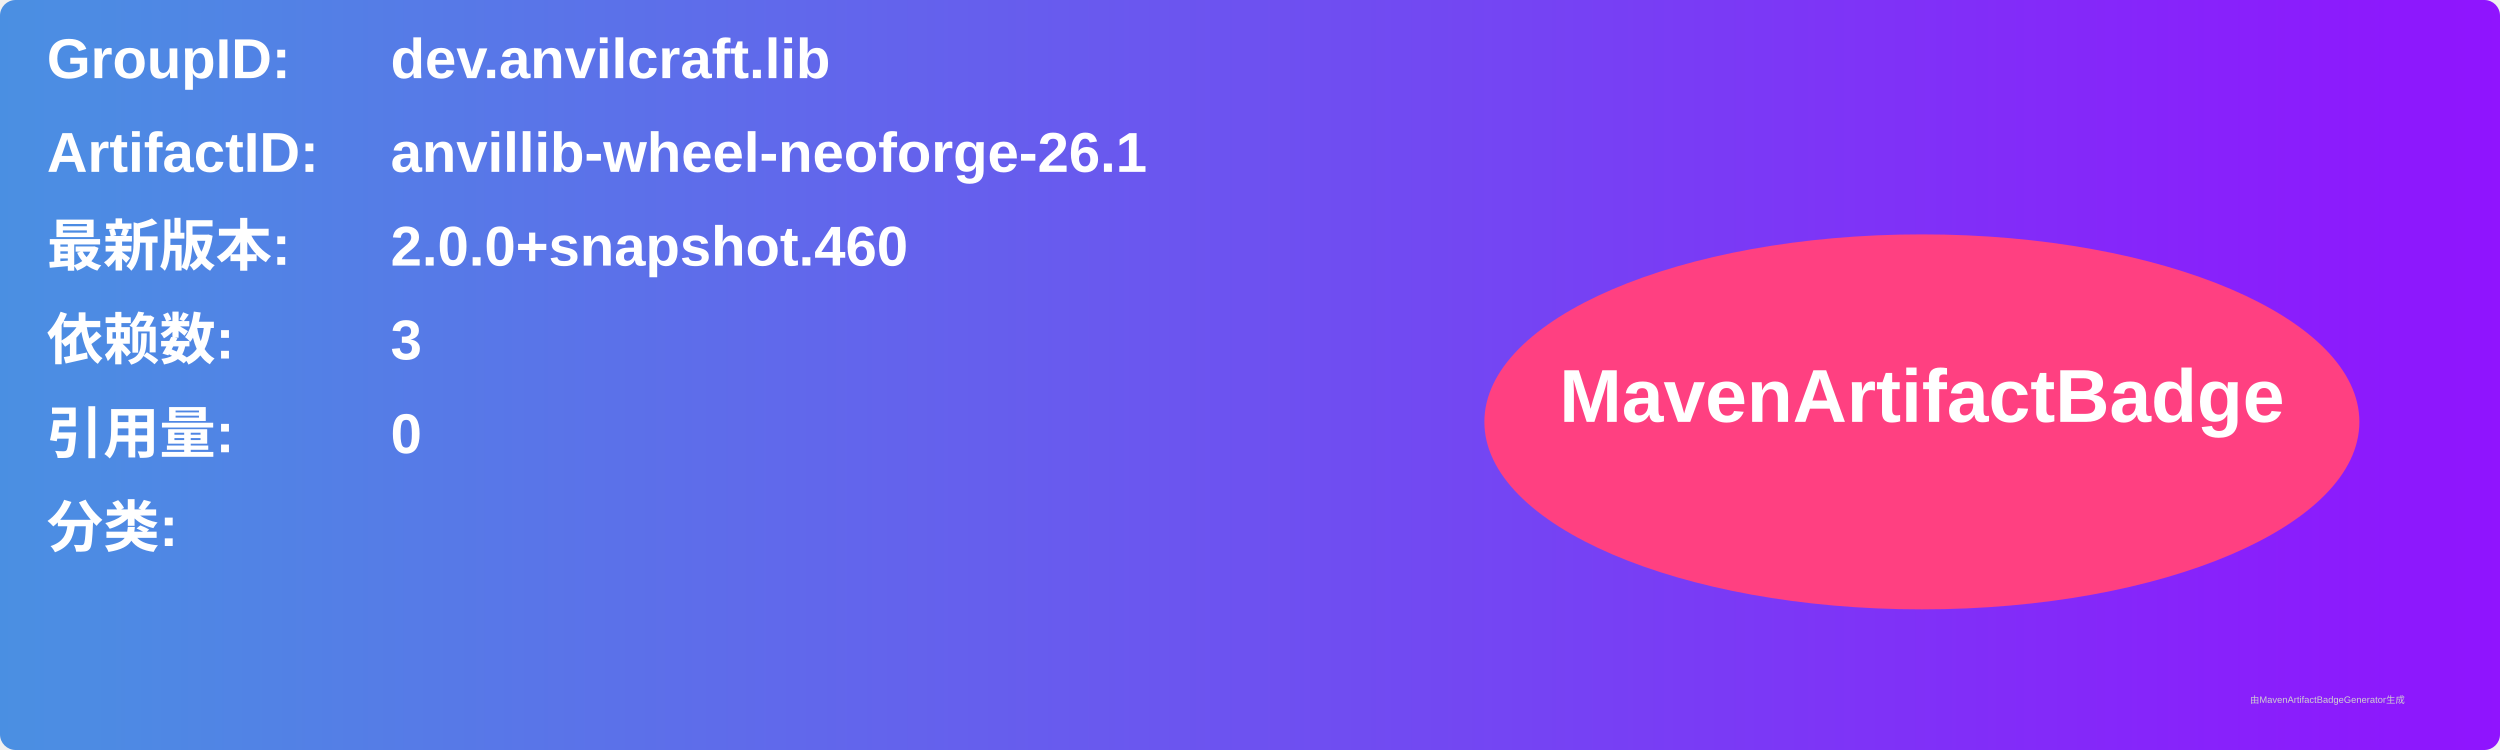
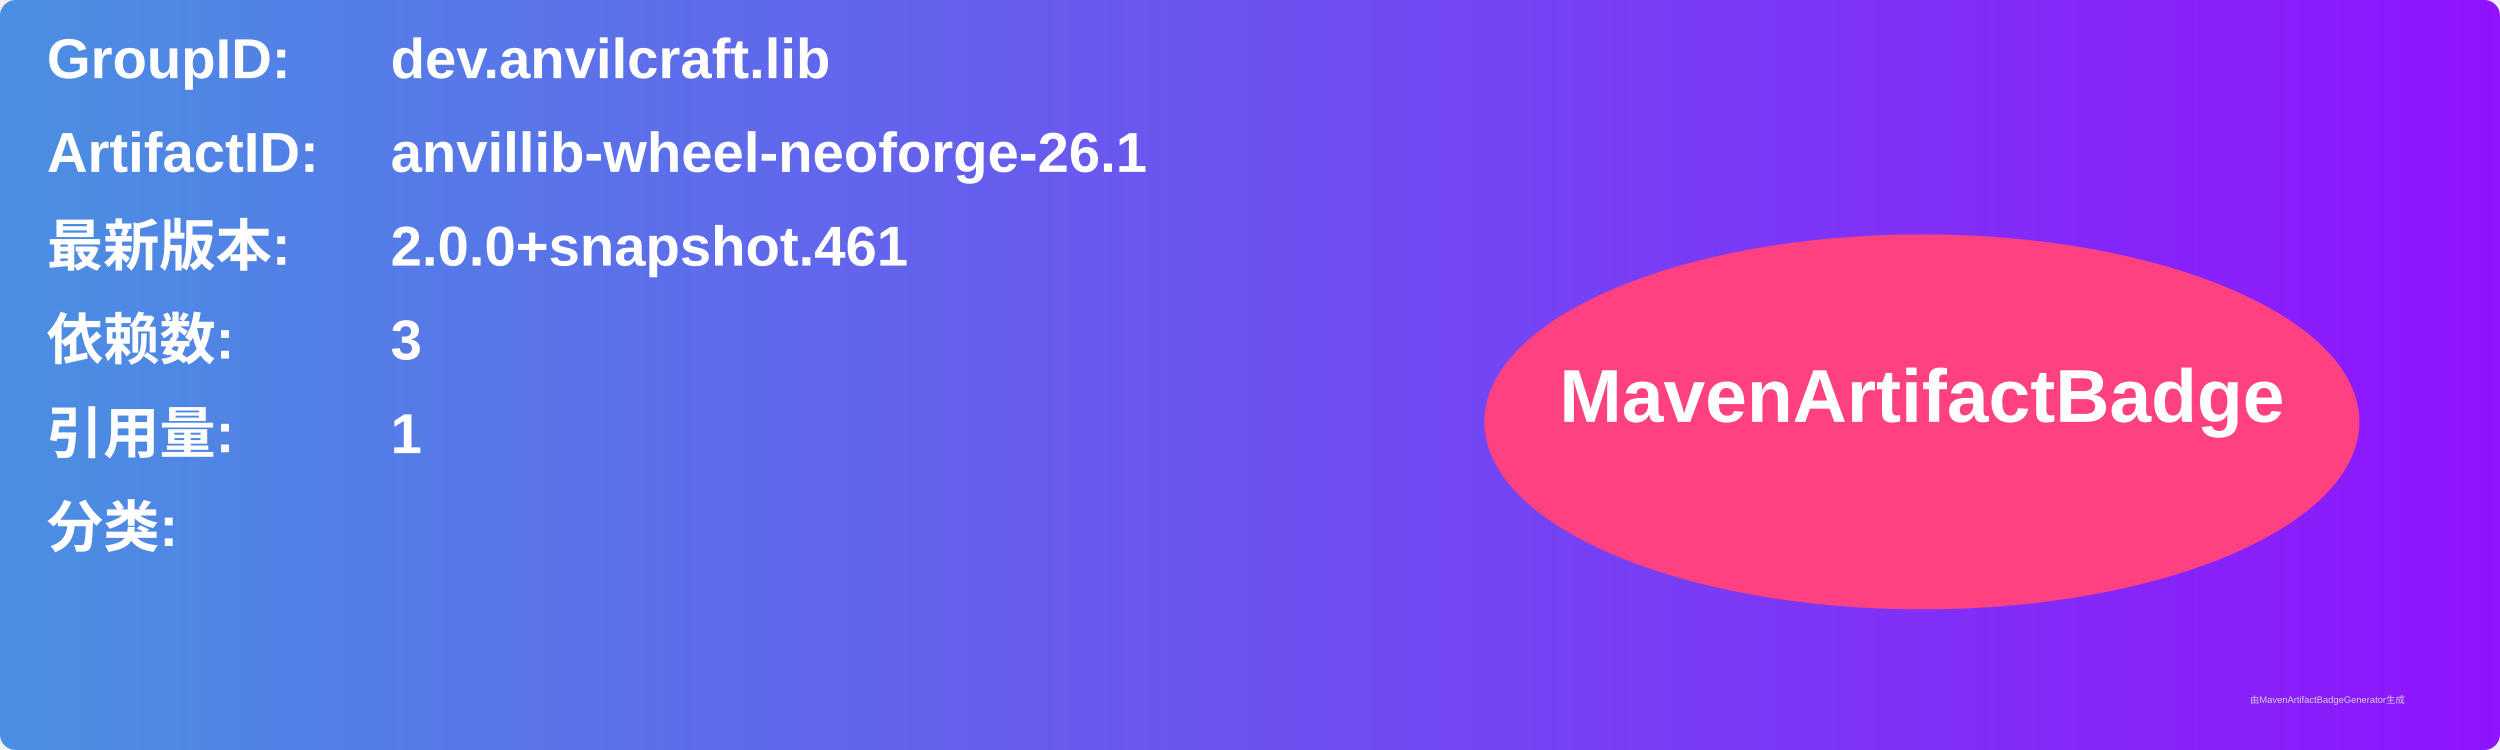
<svg xmlns="http://www.w3.org/2000/svg" width="800" height="240" viewBox="0 0 800 240">
  <linearGradient id="grad" x1="0%" y1="0%" x2="100%" y2="0%">
    <stop offset="0%" stop-color="#4a90e2" />
    <stop offset="100%" stop-color="#9013fe" />
  </linearGradient>
  <rect width="100%" height="100%" rx="5" ry="5" fill="url(#grad)" />
  <g transform="translate(15, 15)">
    <text x="0" y="10" font-family="Arial" font-size="18" fill="white" font-weight="bold" width="260">GroupID:</text>
    <text x="110" y="10" font-family="Arial" font-size="18" fill="white" font-weight="bold" width="460">dev.anvilcraft.lib</text>
    <text x="0" y="40" font-family="Arial" font-size="18" fill="white" font-weight="bold" width="260">ArtifactID:</text>
    <text x="110" y="40" font-family="Arial" font-size="18" fill="white" font-weight="bold" width="460">anvillib-wheel-neoforge-26.1</text>
    <text x="0" y="70" font-family="Arial" font-size="18" fill="white" font-weight="bold">最新版本:</text>
    <text x="110" y="70" font-family="Arial" font-size="18" fill="white" font-weight="bold">
-       <tspan font-weight="bold">2.0.0+snapshot.460</tspan>
+       <tspan font-weight="bold">2.0.0+snapshot.461</tspan>
    </text>
    <text x="0" y="100" font-family="Arial" font-size="18" fill="white" font-weight="bold">依赖数: </text>
    <text x="110" y="100" font-family="Arial" font-size="18" fill="white">
      <tspan font-weight="bold">3</tspan>
    </text>
    <text x="0" y="130" font-family="Arial" font-size="18" fill="white" font-weight="bold">引用量: </text>
    <text x="110" y="130" font-family="Arial" font-size="18" fill="white">
-       <tspan font-weight="bold">0</tspan>
+       <tspan font-weight="bold">1</tspan>
    </text>
    <text x="0" y="160" font-family="Arial" font-size="18" fill="white" font-weight="bold">分类:</text>
    <text x="10" y="190" font-family="Arial" font-size="10" fill="white">
      <tspan font-weight="bold" />
    </text>
    <ellipse cx="600" cy="120" rx="140" ry="60" fill="#ff4081" />
    <text x="600" y="120" text-anchor="middle" font-family="Arial" font-size="24" fill="white" font-weight="bold">MavenArtifactBadge</text>
  </g>
  <text x="720" y="225" font-family="Arial" font-size="3" fill="#d0d0d0">由MavenArtifactBadgeGenerator生成</text>
</svg>
